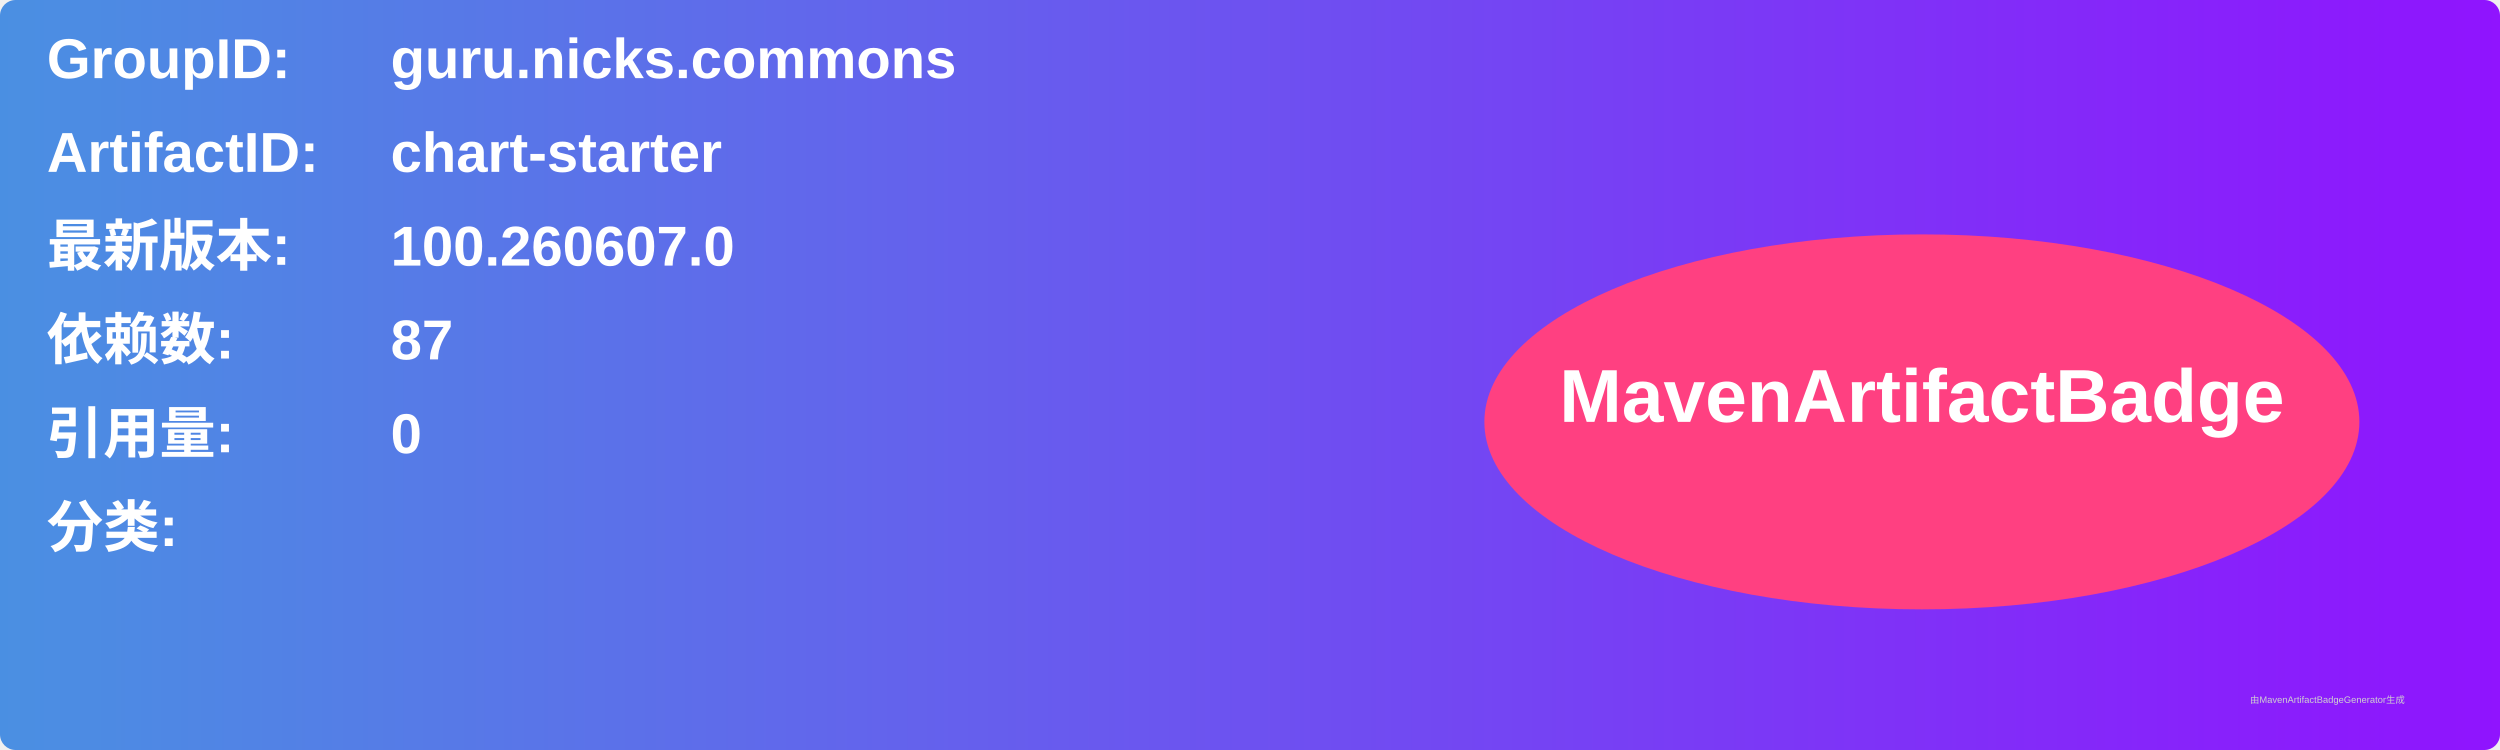
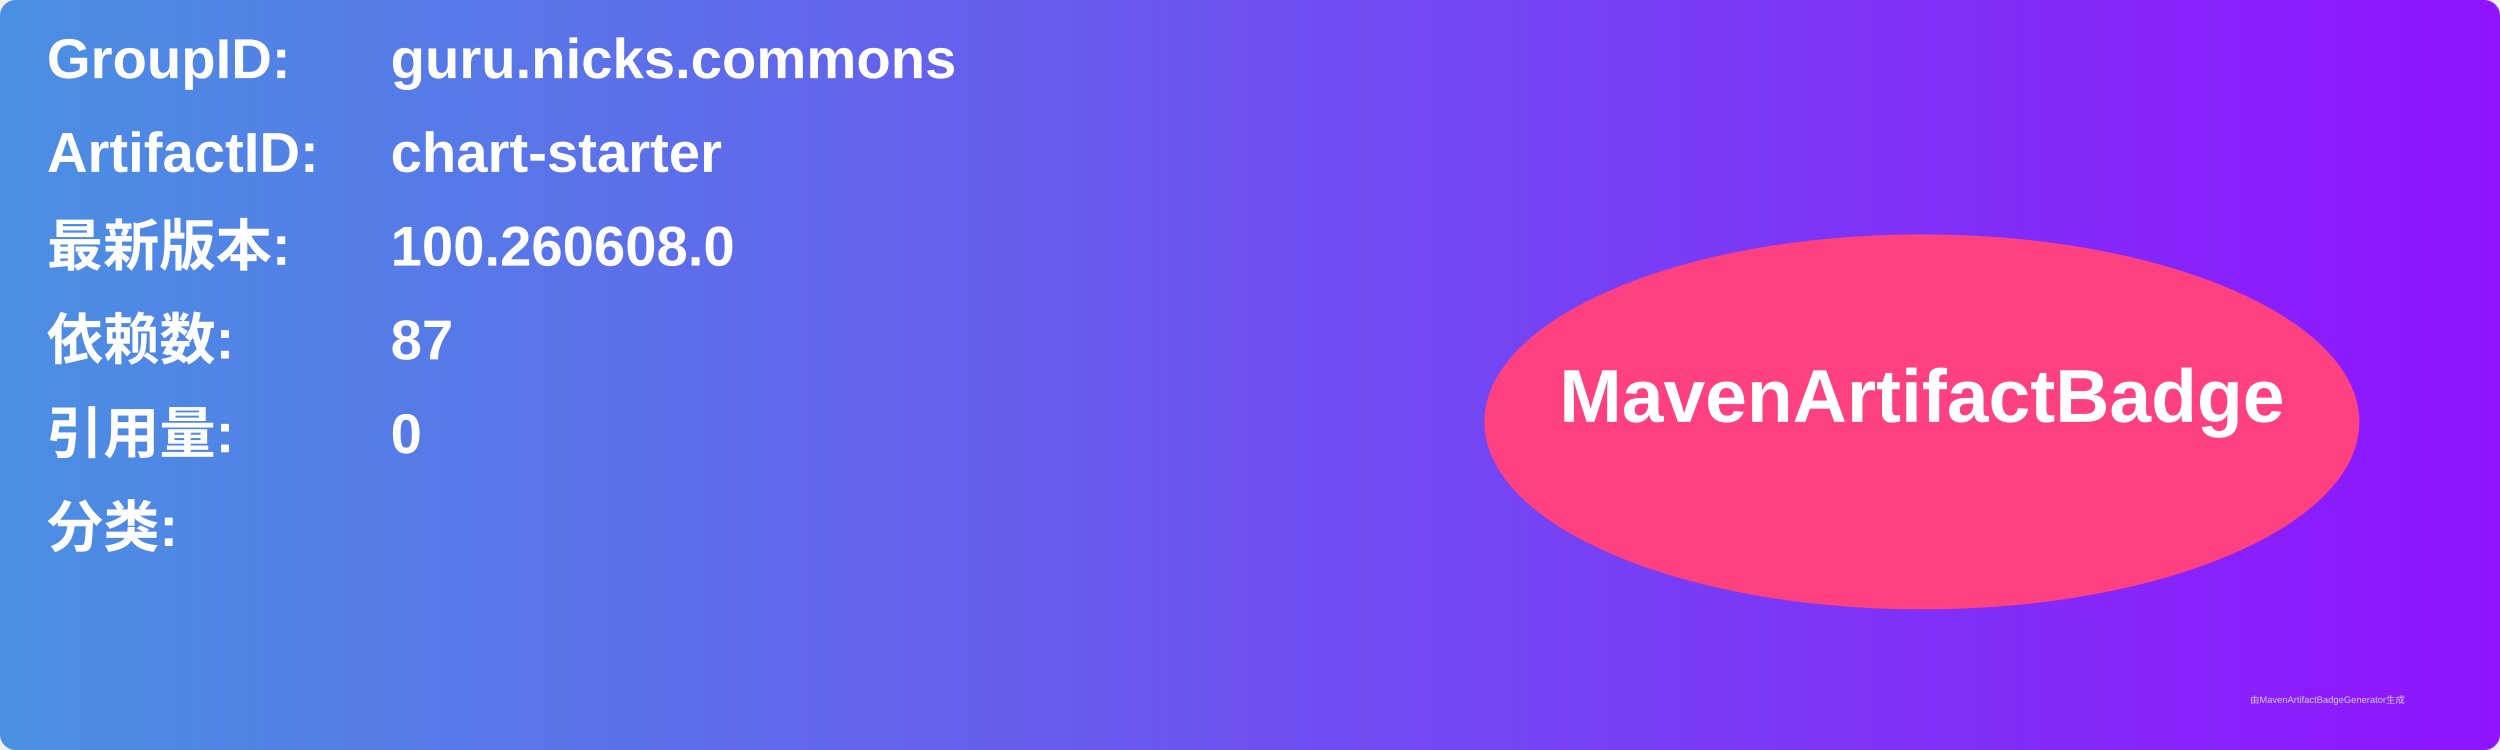
<svg xmlns="http://www.w3.org/2000/svg" width="800" height="240" viewBox="0 0 800 240">
  <linearGradient id="grad" x1="0%" y1="0%" x2="100%" y2="0%">
    <stop offset="0%" stop-color="#4a90e2" />
    <stop offset="100%" stop-color="#9013fe" />
  </linearGradient>
  <rect width="100%" height="100%" rx="5" ry="5" fill="url(#grad)" />
  <g transform="translate(15, 15)">
    <text x="0" y="10" font-family="Arial" font-size="18" fill="white" font-weight="bold" width="260">GroupID:</text>
    <text x="110" y="10" font-family="Arial" font-size="18" fill="white" font-weight="bold" width="460">guru.nicks.commons</text>
    <text x="0" y="40" font-family="Arial" font-size="18" fill="white" font-weight="bold" width="260">ArtifactID:</text>
    <text x="110" y="40" font-family="Arial" font-size="18" fill="white" font-weight="bold" width="460">chart-starter</text>
    <text x="0" y="70" font-family="Arial" font-size="18" fill="white" font-weight="bold">最新版本:</text>
    <text x="110" y="70" font-family="Arial" font-size="18" fill="white" font-weight="bold">
-       <tspan font-weight="bold">100.260607.0</tspan>
+       <tspan font-weight="bold">100.260608.0</tspan>
    </text>
    <text x="0" y="100" font-family="Arial" font-size="18" fill="white" font-weight="bold">依赖数: </text>
    <text x="110" y="100" font-family="Arial" font-size="18" fill="white">
      <tspan font-weight="bold">87</tspan>
    </text>
    <text x="0" y="130" font-family="Arial" font-size="18" fill="white" font-weight="bold">引用量: </text>
    <text x="110" y="130" font-family="Arial" font-size="18" fill="white">
      <tspan font-weight="bold">0</tspan>
    </text>
    <text x="0" y="160" font-family="Arial" font-size="18" fill="white" font-weight="bold">分类:</text>
    <text x="10" y="190" font-family="Arial" font-size="10" fill="white">
      <tspan font-weight="bold" />
    </text>
    <ellipse cx="600" cy="120" rx="140" ry="60" fill="#ff4081" />
    <text x="600" y="120" text-anchor="middle" font-family="Arial" font-size="24" fill="white" font-weight="bold">MavenArtifactBadge</text>
  </g>
  <text x="720" y="225" font-family="Arial" font-size="3" fill="#d0d0d0">由MavenArtifactBadgeGenerator生成</text>
</svg>
